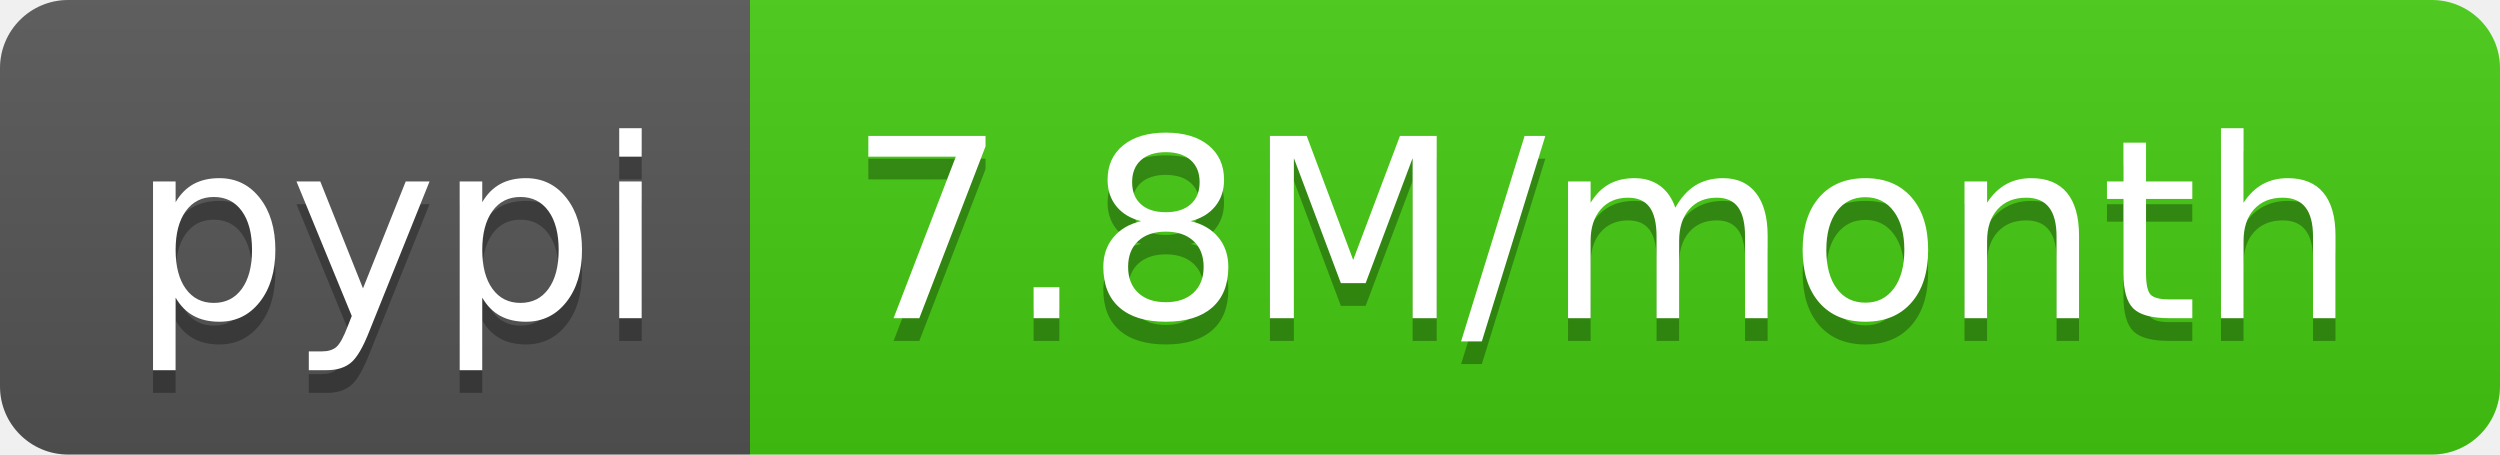
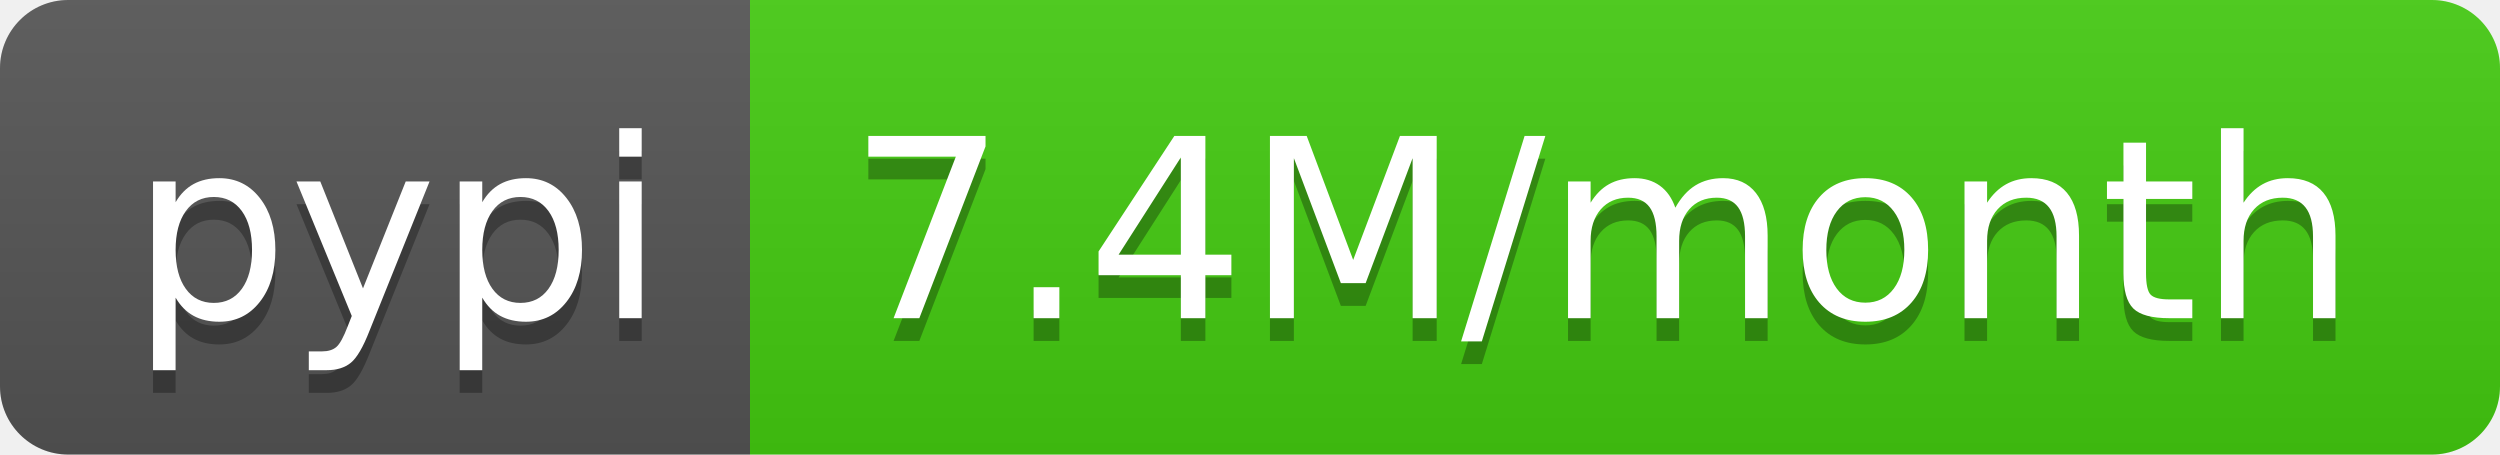
- <svg xmlns="http://www.w3.org/2000/svg" width="110" height="20" role="img" aria-label="pypi: 7.8M/month">
+ <svg xmlns="http://www.w3.org/2000/svg" width="110" height="20" role="img" aria-label="pypi: 7.4M/month">
  <linearGradient id="s" x2="0" y2="100%">
    <stop offset="0" stop-color="#bbb" stop-opacity=".1" />
    <stop offset="1" stop-opacity=".1" />
  </linearGradient>
  <clipPath id="r">
    <rect width="110" height="20" rx="3" fill="#fff" />
  </clipPath>
  <g clip-path="url(#r)">
    <rect width="33" height="20" fill="#555" />
    <rect x="33" width="77" height="20" fill="#4c1" />
    <rect width="110" height="20" fill="url(#s)" />
  </g>
  <g fill="#fff" text-anchor="middle" font-family="Verdana,Geneva,DejaVu Sans,sans-serif" text-rendering="geometricPrecision" font-size="110">
    <text aria-hidden="true" x="175" y="150" fill="#010101" fill-opacity=".3" transform="scale(.1)" textLength="230">pypi</text>
    <text x="175" y="140" transform="scale(.1)" fill="#fff" textLength="230">pypi</text>
-     <text aria-hidden="true" x="705" y="150" fill="#010101" fill-opacity=".3" transform="scale(.1)" textLength="670">7.8M/month</text>
-     <text x="705" y="140" transform="scale(.1)" fill="#fff" textLength="670">7.8M/month</text>
+     <text aria-hidden="true" x="705" y="150" fill="#010101" fill-opacity=".3" transform="scale(.1)" textLength="670">7.4M/month</text>
+     <text x="705" y="140" transform="scale(.1)" fill="#fff" textLength="670">7.4M/month</text>
  </g>
</svg>
